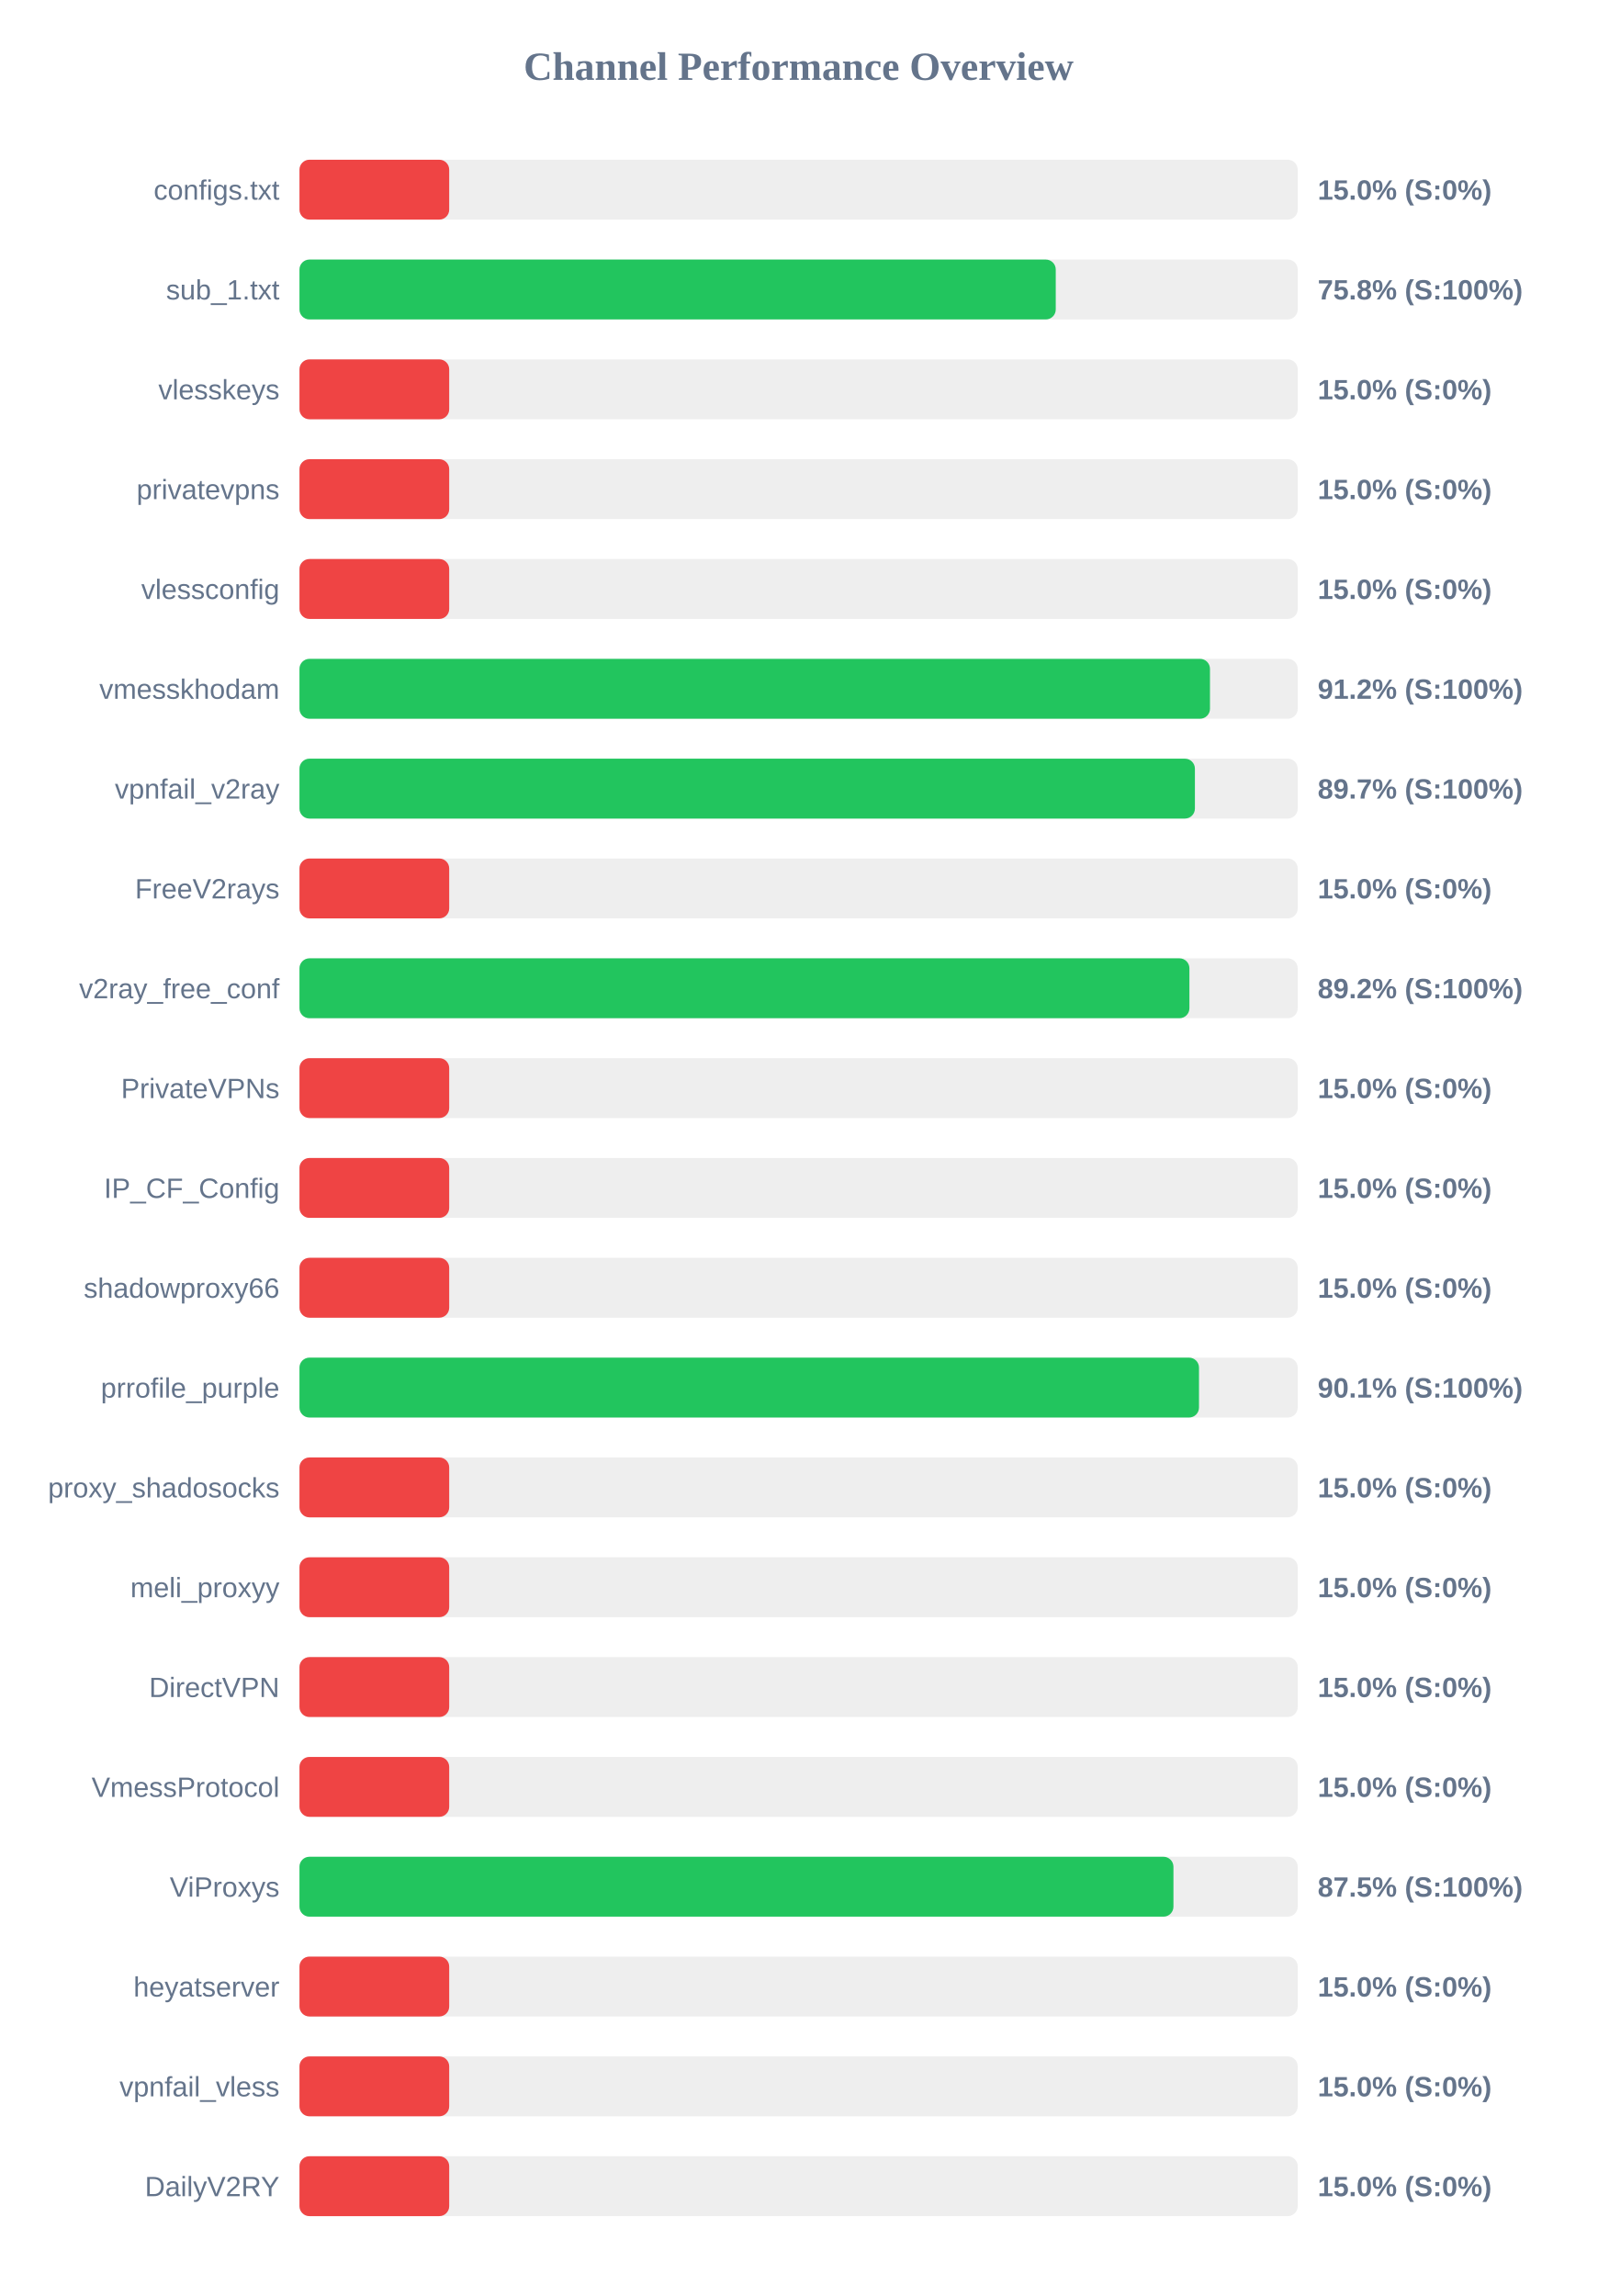
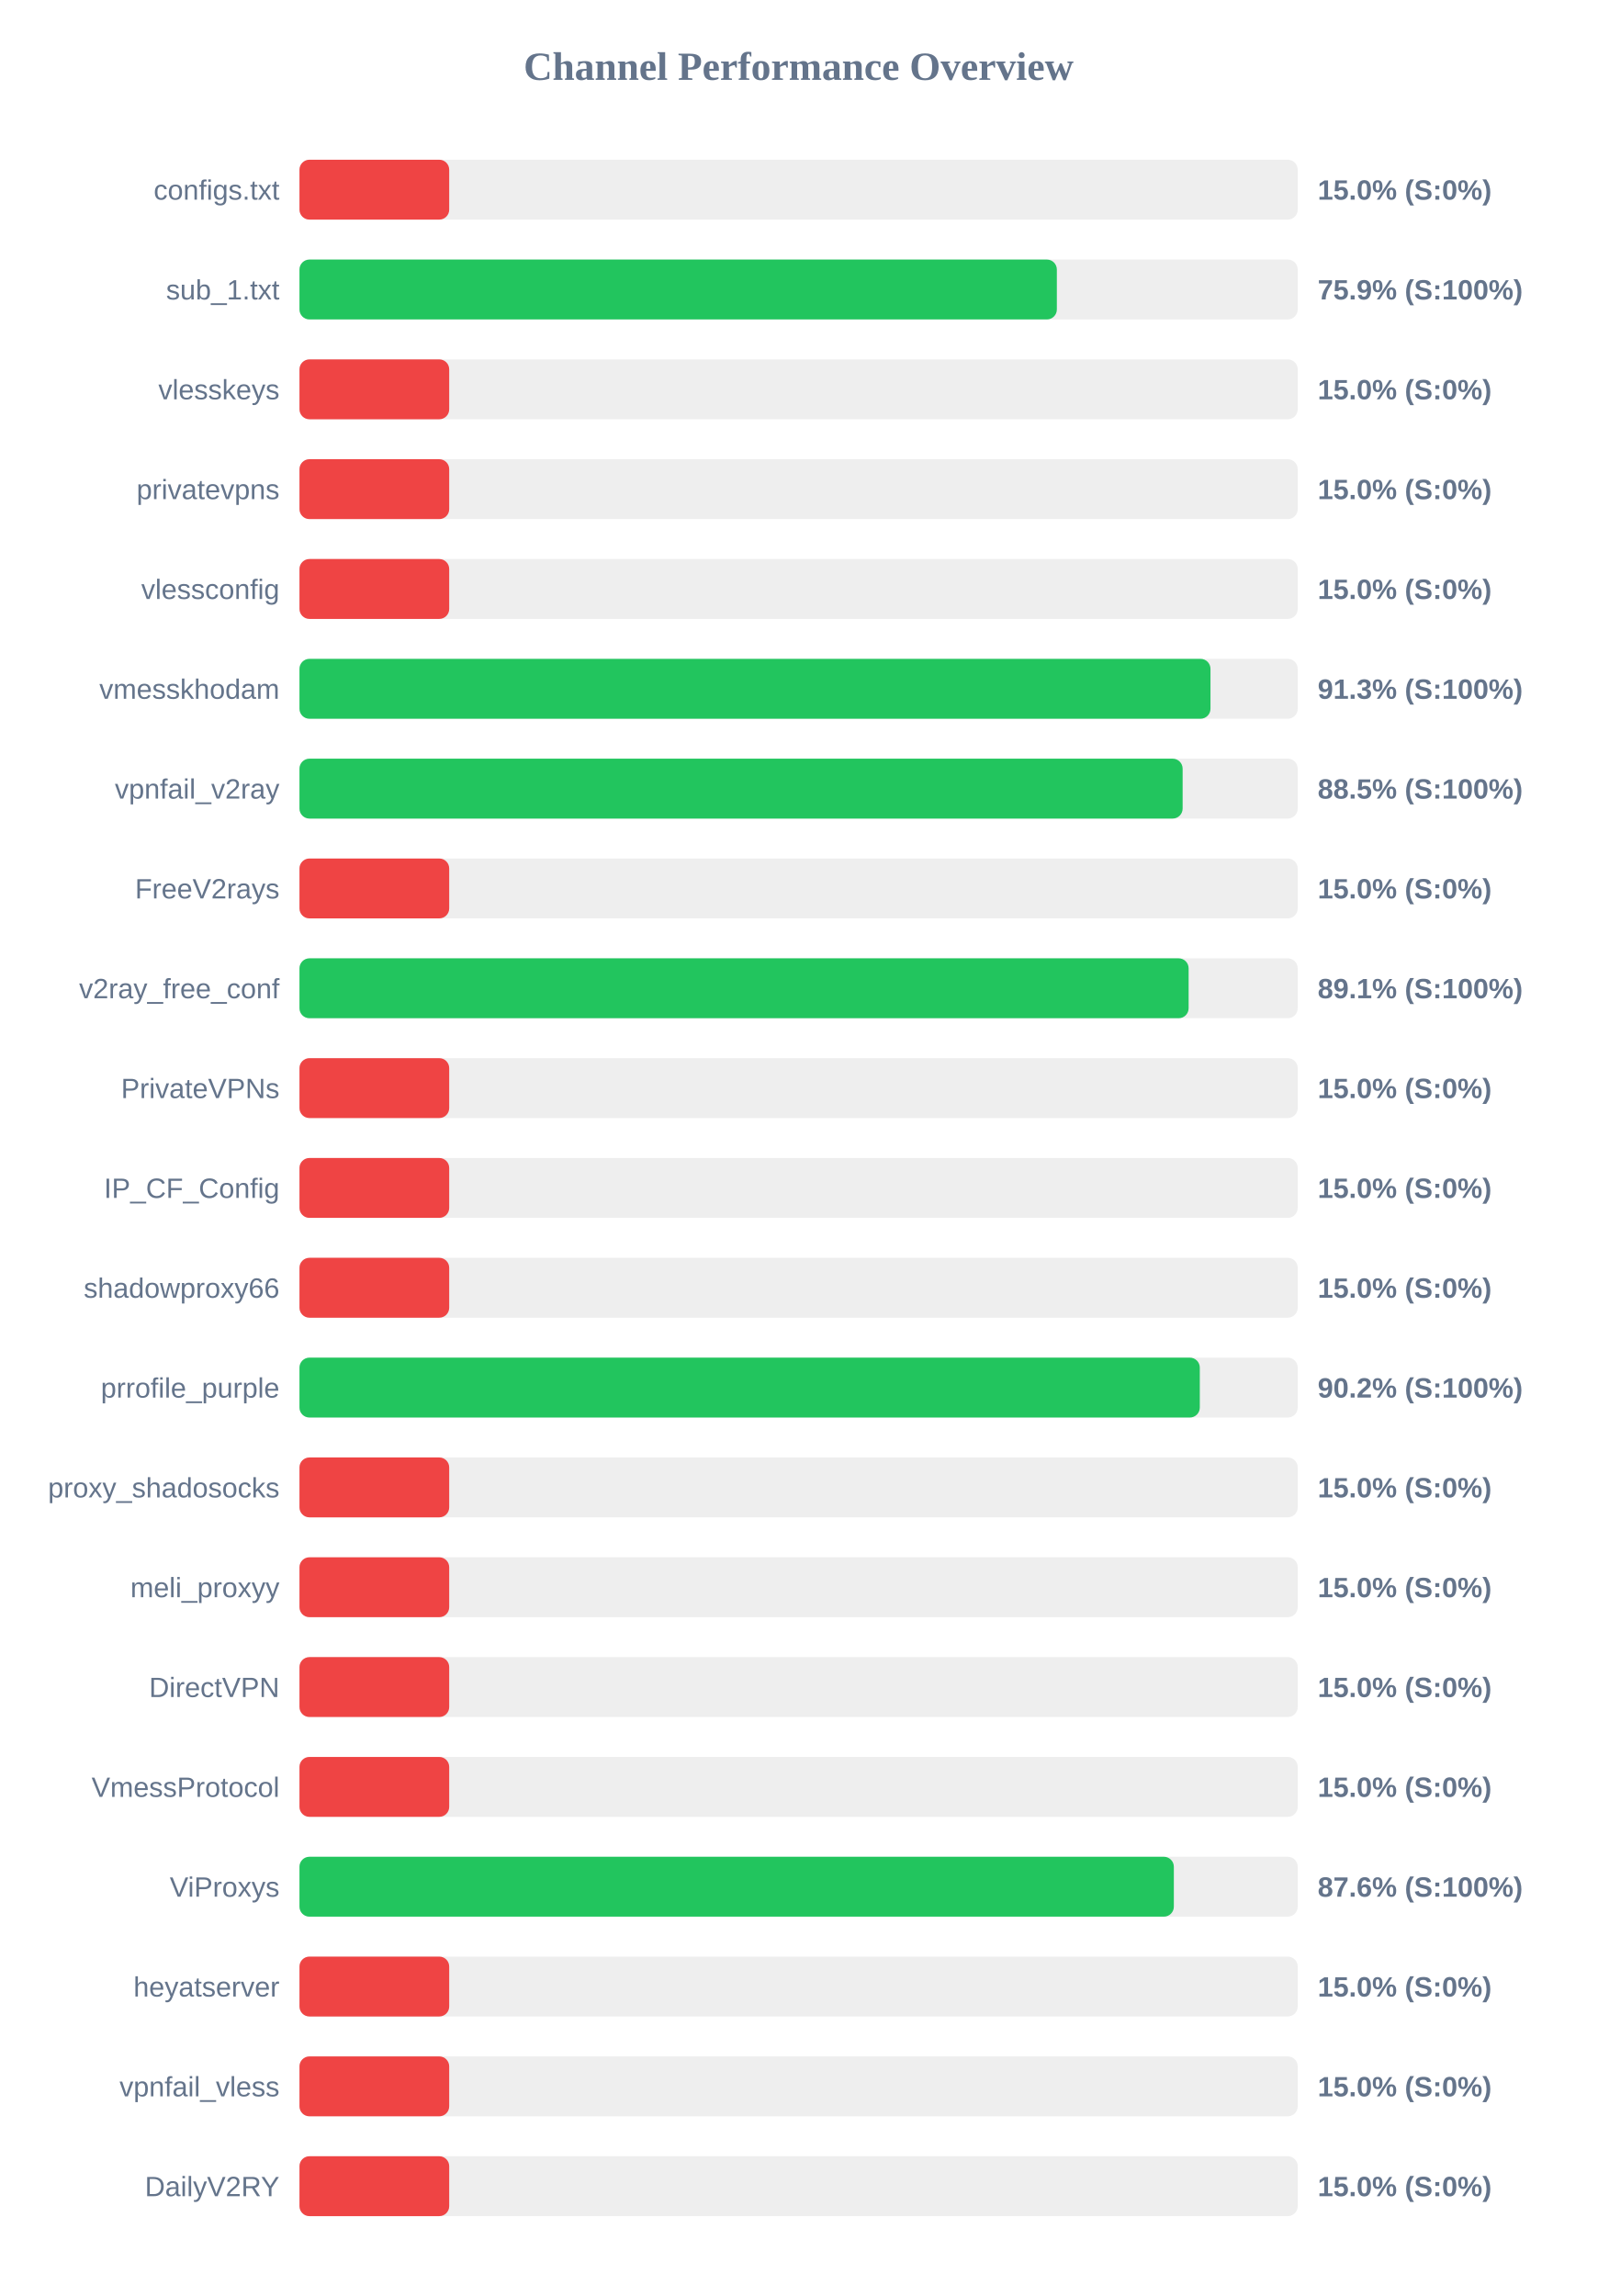
<svg xmlns="http://www.w3.org/2000/svg" width="800" height="1150" version="1.1">
  <style>
        .row { font: 14px Arial; fill: #64748b; }
        .score { font: bold 14px Arial; fill: #64748b; }
    </style>
  <text x="400" y="40" text-anchor="middle" font-size="20px" font-weight="bold" fill="#64748b">Channel Performance Overview</text>
  <rect x="150" y="80" width="500" height="30" fill="#eee" rx="5" />
  <rect x="150" y="80" width="75.0" height="30" fill="#ef4444" rx="5" />
  <text x="140" y="100" text-anchor="end" class="row">configs.txt</text>
  <text x="660" y="100" text-anchor="start" class="score">15.0% (S:0%)</text>
  <rect x="150" y="130" width="500" height="30" fill="#eee" rx="5" />
-   <rect x="150" y="130" width="378.8" height="30" fill="#22c55e" rx="5" />
+   <rect x="150" y="130" width="379.35" height="30" fill="#22c55e" rx="5" />
  <text x="140" y="150" text-anchor="end" class="row">sub_1.txt</text>
-   <text x="660" y="150" text-anchor="start" class="score">75.8% (S:100%)</text>
+   <text x="660" y="150" text-anchor="start" class="score">75.9% (S:100%)</text>
  <rect x="150" y="180" width="500" height="30" fill="#eee" rx="5" />
  <rect x="150" y="180" width="75.0" height="30" fill="#ef4444" rx="5" />
  <text x="140" y="200" text-anchor="end" class="row">vlesskeys</text>
  <text x="660" y="200" text-anchor="start" class="score">15.0% (S:0%)</text>
  <rect x="150" y="230" width="500" height="30" fill="#eee" rx="5" />
  <rect x="150" y="230" width="75.0" height="30" fill="#ef4444" rx="5" />
  <text x="140" y="250" text-anchor="end" class="row">privatevpns</text>
  <text x="660" y="250" text-anchor="start" class="score">15.0% (S:0%)</text>
  <rect x="150" y="280" width="500" height="30" fill="#eee" rx="5" />
  <rect x="150" y="280" width="75.0" height="30" fill="#ef4444" rx="5" />
  <text x="140" y="300" text-anchor="end" class="row">vlessconfig</text>
  <text x="660" y="300" text-anchor="start" class="score">15.0% (S:0%)</text>
  <rect x="150" y="330" width="500" height="30" fill="#eee" rx="5" />
-   <rect x="150" y="330" width="456.05" height="30" fill="#22c55e" rx="5" />
+   <rect x="150" y="330" width="456.3" height="30" fill="#22c55e" rx="5" />
  <text x="140" y="350" text-anchor="end" class="row">vmesskhodam</text>
-   <text x="660" y="350" text-anchor="start" class="score">91.2% (S:100%)</text>
+   <text x="660" y="350" text-anchor="start" class="score">91.3% (S:100%)</text>
  <rect x="150" y="380" width="500" height="30" fill="#eee" rx="5" />
-   <rect x="150" y="380" width="448.5" height="30" fill="#22c55e" rx="5" />
+   <rect x="150" y="380" width="442.35" height="30" fill="#22c55e" rx="5" />
  <text x="140" y="400" text-anchor="end" class="row">vpnfail_v2ray</text>
-   <text x="660" y="400" text-anchor="start" class="score">89.7% (S:100%)</text>
+   <text x="660" y="400" text-anchor="start" class="score">88.5% (S:100%)</text>
  <rect x="150" y="430" width="500" height="30" fill="#eee" rx="5" />
  <rect x="150" y="430" width="75.0" height="30" fill="#ef4444" rx="5" />
  <text x="140" y="450" text-anchor="end" class="row">FreeV2rays</text>
  <text x="660" y="450" text-anchor="start" class="score">15.0% (S:0%)</text>
  <rect x="150" y="480" width="500" height="30" fill="#eee" rx="5" />
-   <rect x="150" y="480" width="445.75" height="30" fill="#22c55e" rx="5" />
+   <rect x="150" y="480" width="445.35" height="30" fill="#22c55e" rx="5" />
  <text x="140" y="500" text-anchor="end" class="row">v2ray_free_conf</text>
-   <text x="660" y="500" text-anchor="start" class="score">89.2% (S:100%)</text>
+   <text x="660" y="500" text-anchor="start" class="score">89.1% (S:100%)</text>
  <rect x="150" y="530" width="500" height="30" fill="#eee" rx="5" />
  <rect x="150" y="530" width="75.0" height="30" fill="#ef4444" rx="5" />
  <text x="140" y="550" text-anchor="end" class="row">PrivateVPNs</text>
  <text x="660" y="550" text-anchor="start" class="score">15.0% (S:0%)</text>
  <rect x="150" y="580" width="500" height="30" fill="#eee" rx="5" />
  <rect x="150" y="580" width="75.0" height="30" fill="#ef4444" rx="5" />
  <text x="140" y="600" text-anchor="end" class="row">IP_CF_Config</text>
  <text x="660" y="600" text-anchor="start" class="score">15.0% (S:0%)</text>
  <rect x="150" y="630" width="500" height="30" fill="#eee" rx="5" />
  <rect x="150" y="630" width="75.0" height="30" fill="#ef4444" rx="5" />
  <text x="140" y="650" text-anchor="end" class="row">shadowproxy66</text>
  <text x="660" y="650" text-anchor="start" class="score">15.0% (S:0%)</text>
  <rect x="150" y="680" width="500" height="30" fill="#eee" rx="5" />
-   <rect x="150" y="680" width="450.55" height="30" fill="#22c55e" rx="5" />
+   <rect x="150" y="680" width="450.95" height="30" fill="#22c55e" rx="5" />
  <text x="140" y="700" text-anchor="end" class="row">prrofile_purple</text>
-   <text x="660" y="700" text-anchor="start" class="score">90.1% (S:100%)</text>
+   <text x="660" y="700" text-anchor="start" class="score">90.2% (S:100%)</text>
  <rect x="150" y="730" width="500" height="30" fill="#eee" rx="5" />
  <rect x="150" y="730" width="75.0" height="30" fill="#ef4444" rx="5" />
  <text x="140" y="750" text-anchor="end" class="row">proxy_shadosocks</text>
  <text x="660" y="750" text-anchor="start" class="score">15.0% (S:0%)</text>
  <rect x="150" y="780" width="500" height="30" fill="#eee" rx="5" />
  <rect x="150" y="780" width="75.0" height="30" fill="#ef4444" rx="5" />
  <text x="140" y="800" text-anchor="end" class="row">meli_proxyy</text>
  <text x="660" y="800" text-anchor="start" class="score">15.0% (S:0%)</text>
  <rect x="150" y="830" width="500" height="30" fill="#eee" rx="5" />
  <rect x="150" y="830" width="75.0" height="30" fill="#ef4444" rx="5" />
  <text x="140" y="850" text-anchor="end" class="row">DirectVPN</text>
  <text x="660" y="850" text-anchor="start" class="score">15.0% (S:0%)</text>
  <rect x="150" y="880" width="500" height="30" fill="#eee" rx="5" />
  <rect x="150" y="880" width="75.0" height="30" fill="#ef4444" rx="5" />
  <text x="140" y="900" text-anchor="end" class="row">VmessProtocol</text>
  <text x="660" y="900" text-anchor="start" class="score">15.0% (S:0%)</text>
  <rect x="150" y="930" width="500" height="30" fill="#eee" rx="5" />
-   <rect x="150" y="930" width="437.75" height="30" fill="#22c55e" rx="5" />
+   <rect x="150" y="930" width="437.95" height="30" fill="#22c55e" rx="5" />
  <text x="140" y="950" text-anchor="end" class="row">ViProxys</text>
-   <text x="660" y="950" text-anchor="start" class="score">87.5% (S:100%)</text>
+   <text x="660" y="950" text-anchor="start" class="score">87.6% (S:100%)</text>
  <rect x="150" y="980" width="500" height="30" fill="#eee" rx="5" />
  <rect x="150" y="980" width="75.0" height="30" fill="#ef4444" rx="5" />
  <text x="140" y="1000" text-anchor="end" class="row">heyatserver</text>
  <text x="660" y="1000" text-anchor="start" class="score">15.0% (S:0%)</text>
  <rect x="150" y="1030" width="500" height="30" fill="#eee" rx="5" />
  <rect x="150" y="1030" width="75.0" height="30" fill="#ef4444" rx="5" />
  <text x="140" y="1050" text-anchor="end" class="row">vpnfail_vless</text>
  <text x="660" y="1050" text-anchor="start" class="score">15.0% (S:0%)</text>
  <rect x="150" y="1080" width="500" height="30" fill="#eee" rx="5" />
  <rect x="150" y="1080" width="75.0" height="30" fill="#ef4444" rx="5" />
  <text x="140" y="1100" text-anchor="end" class="row">DailyV2RY</text>
  <text x="660" y="1100" text-anchor="start" class="score">15.0% (S:0%)</text>
</svg>
